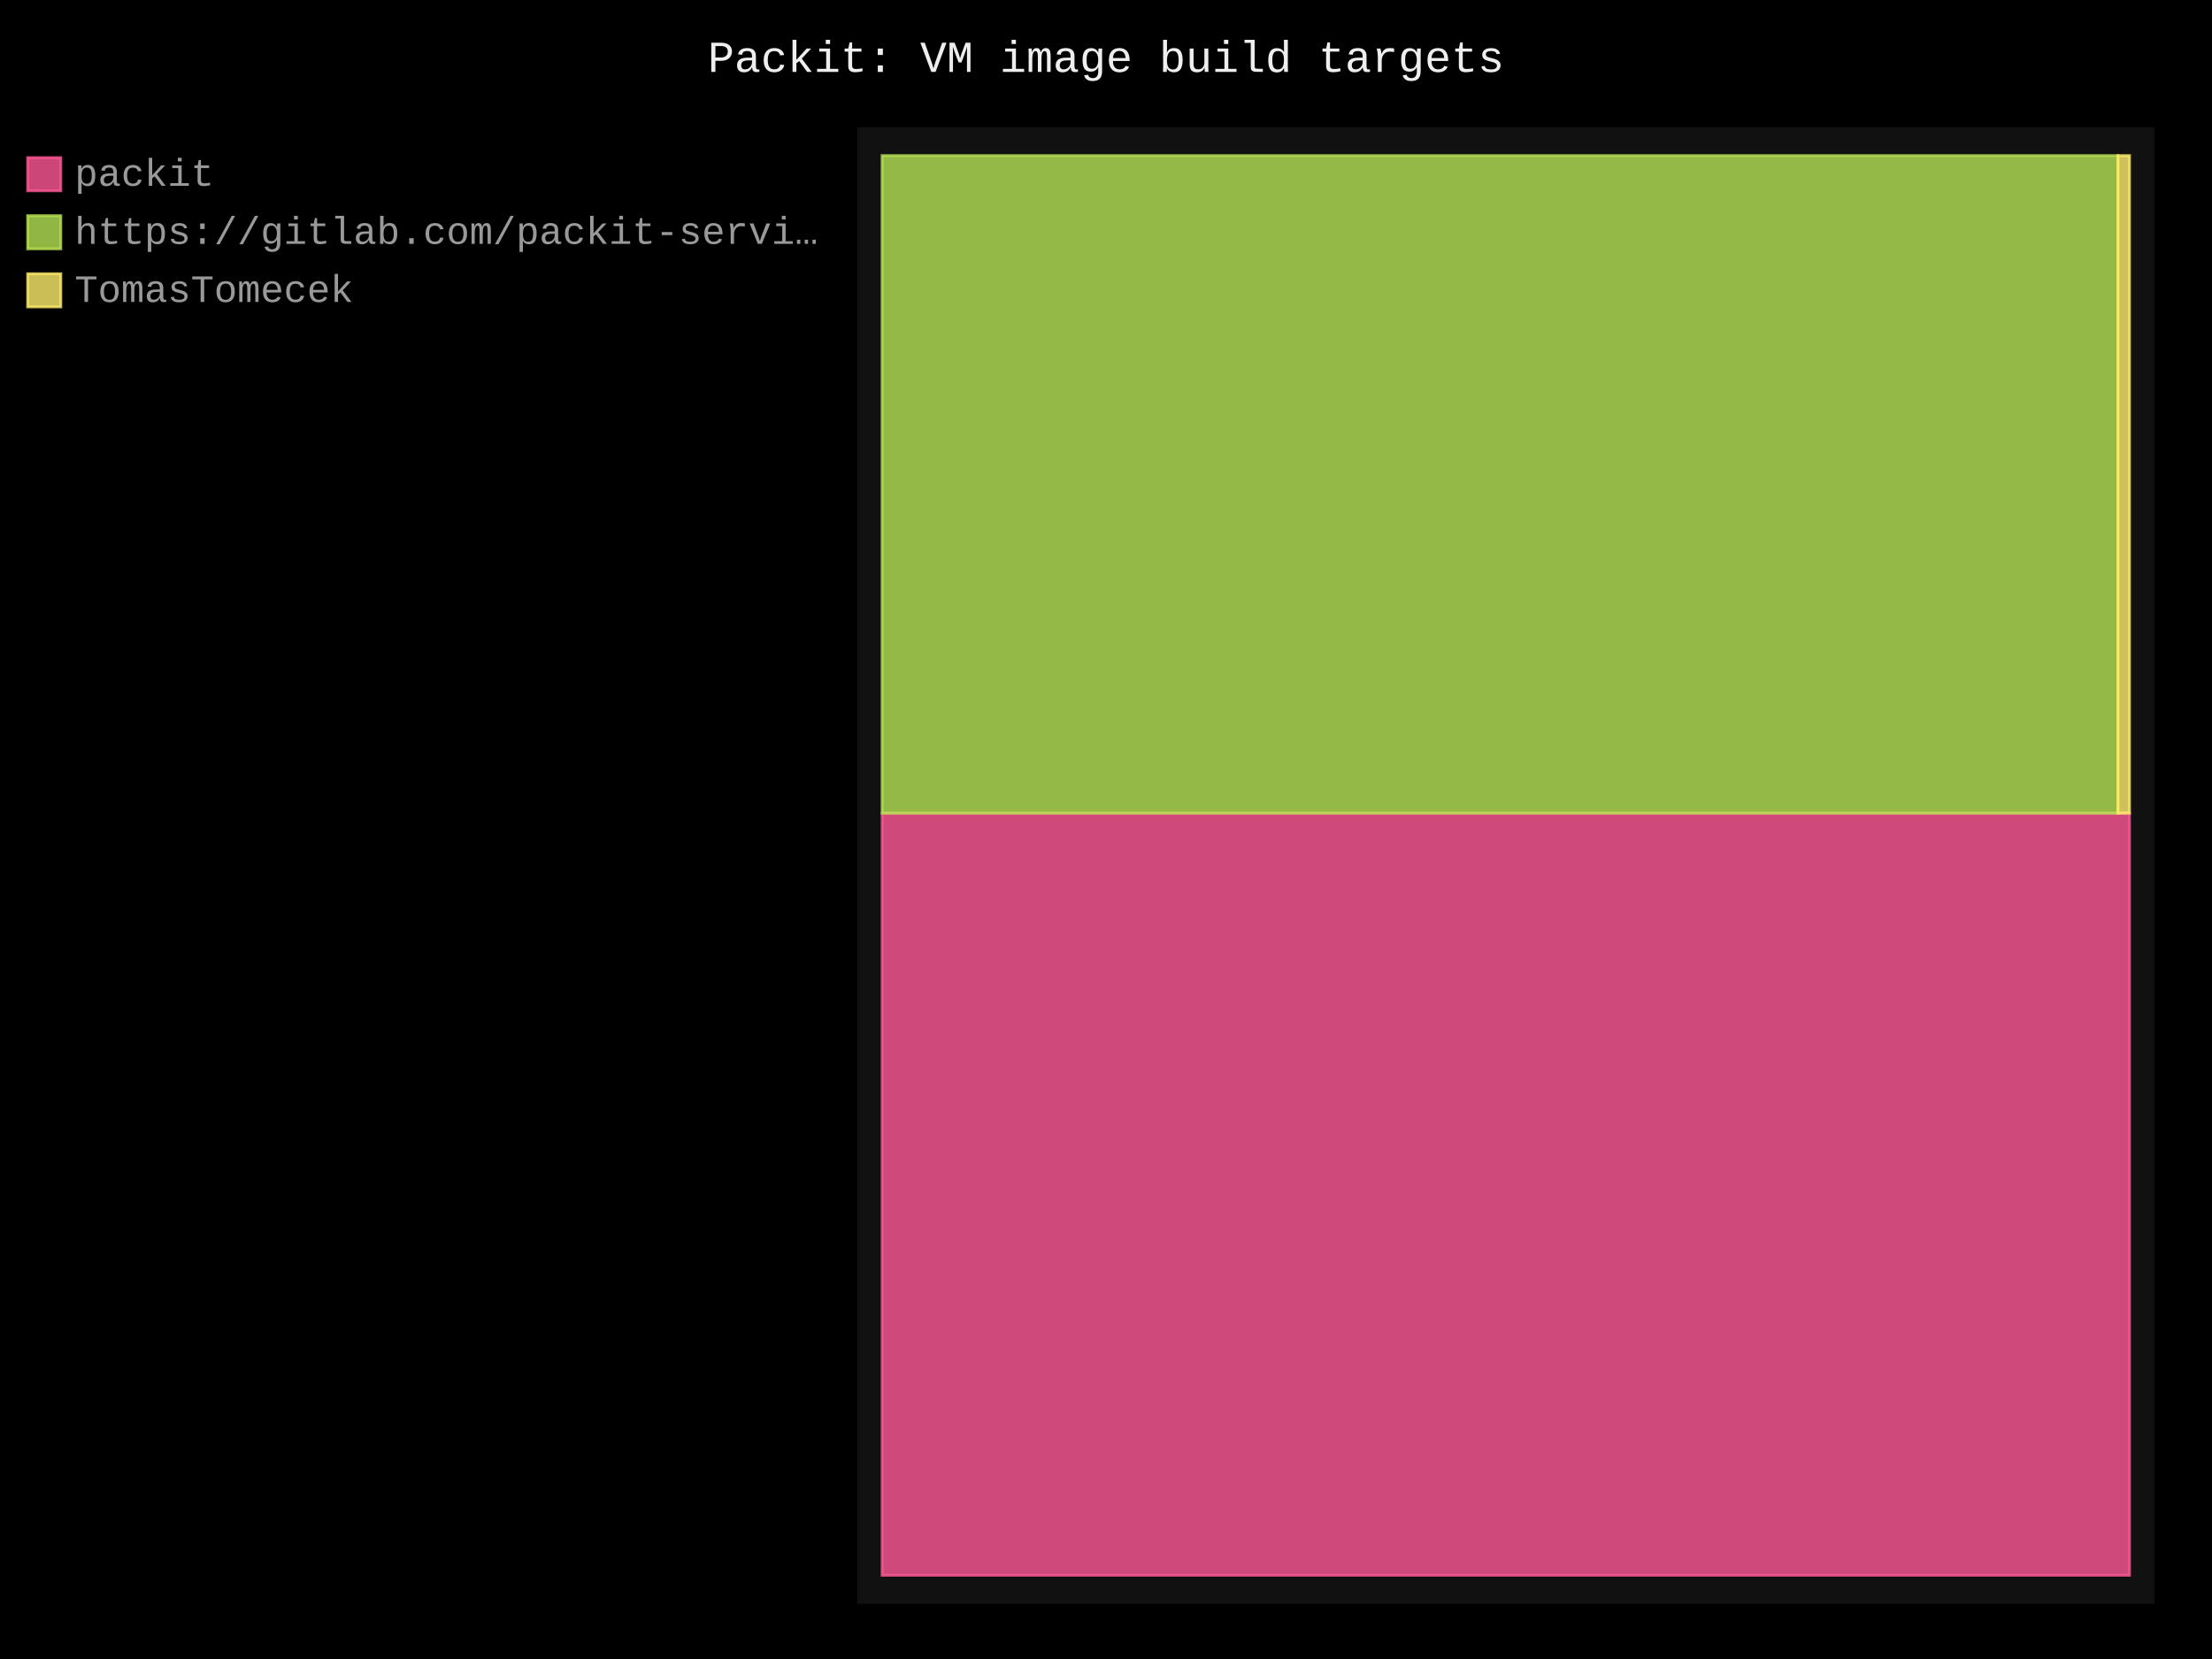
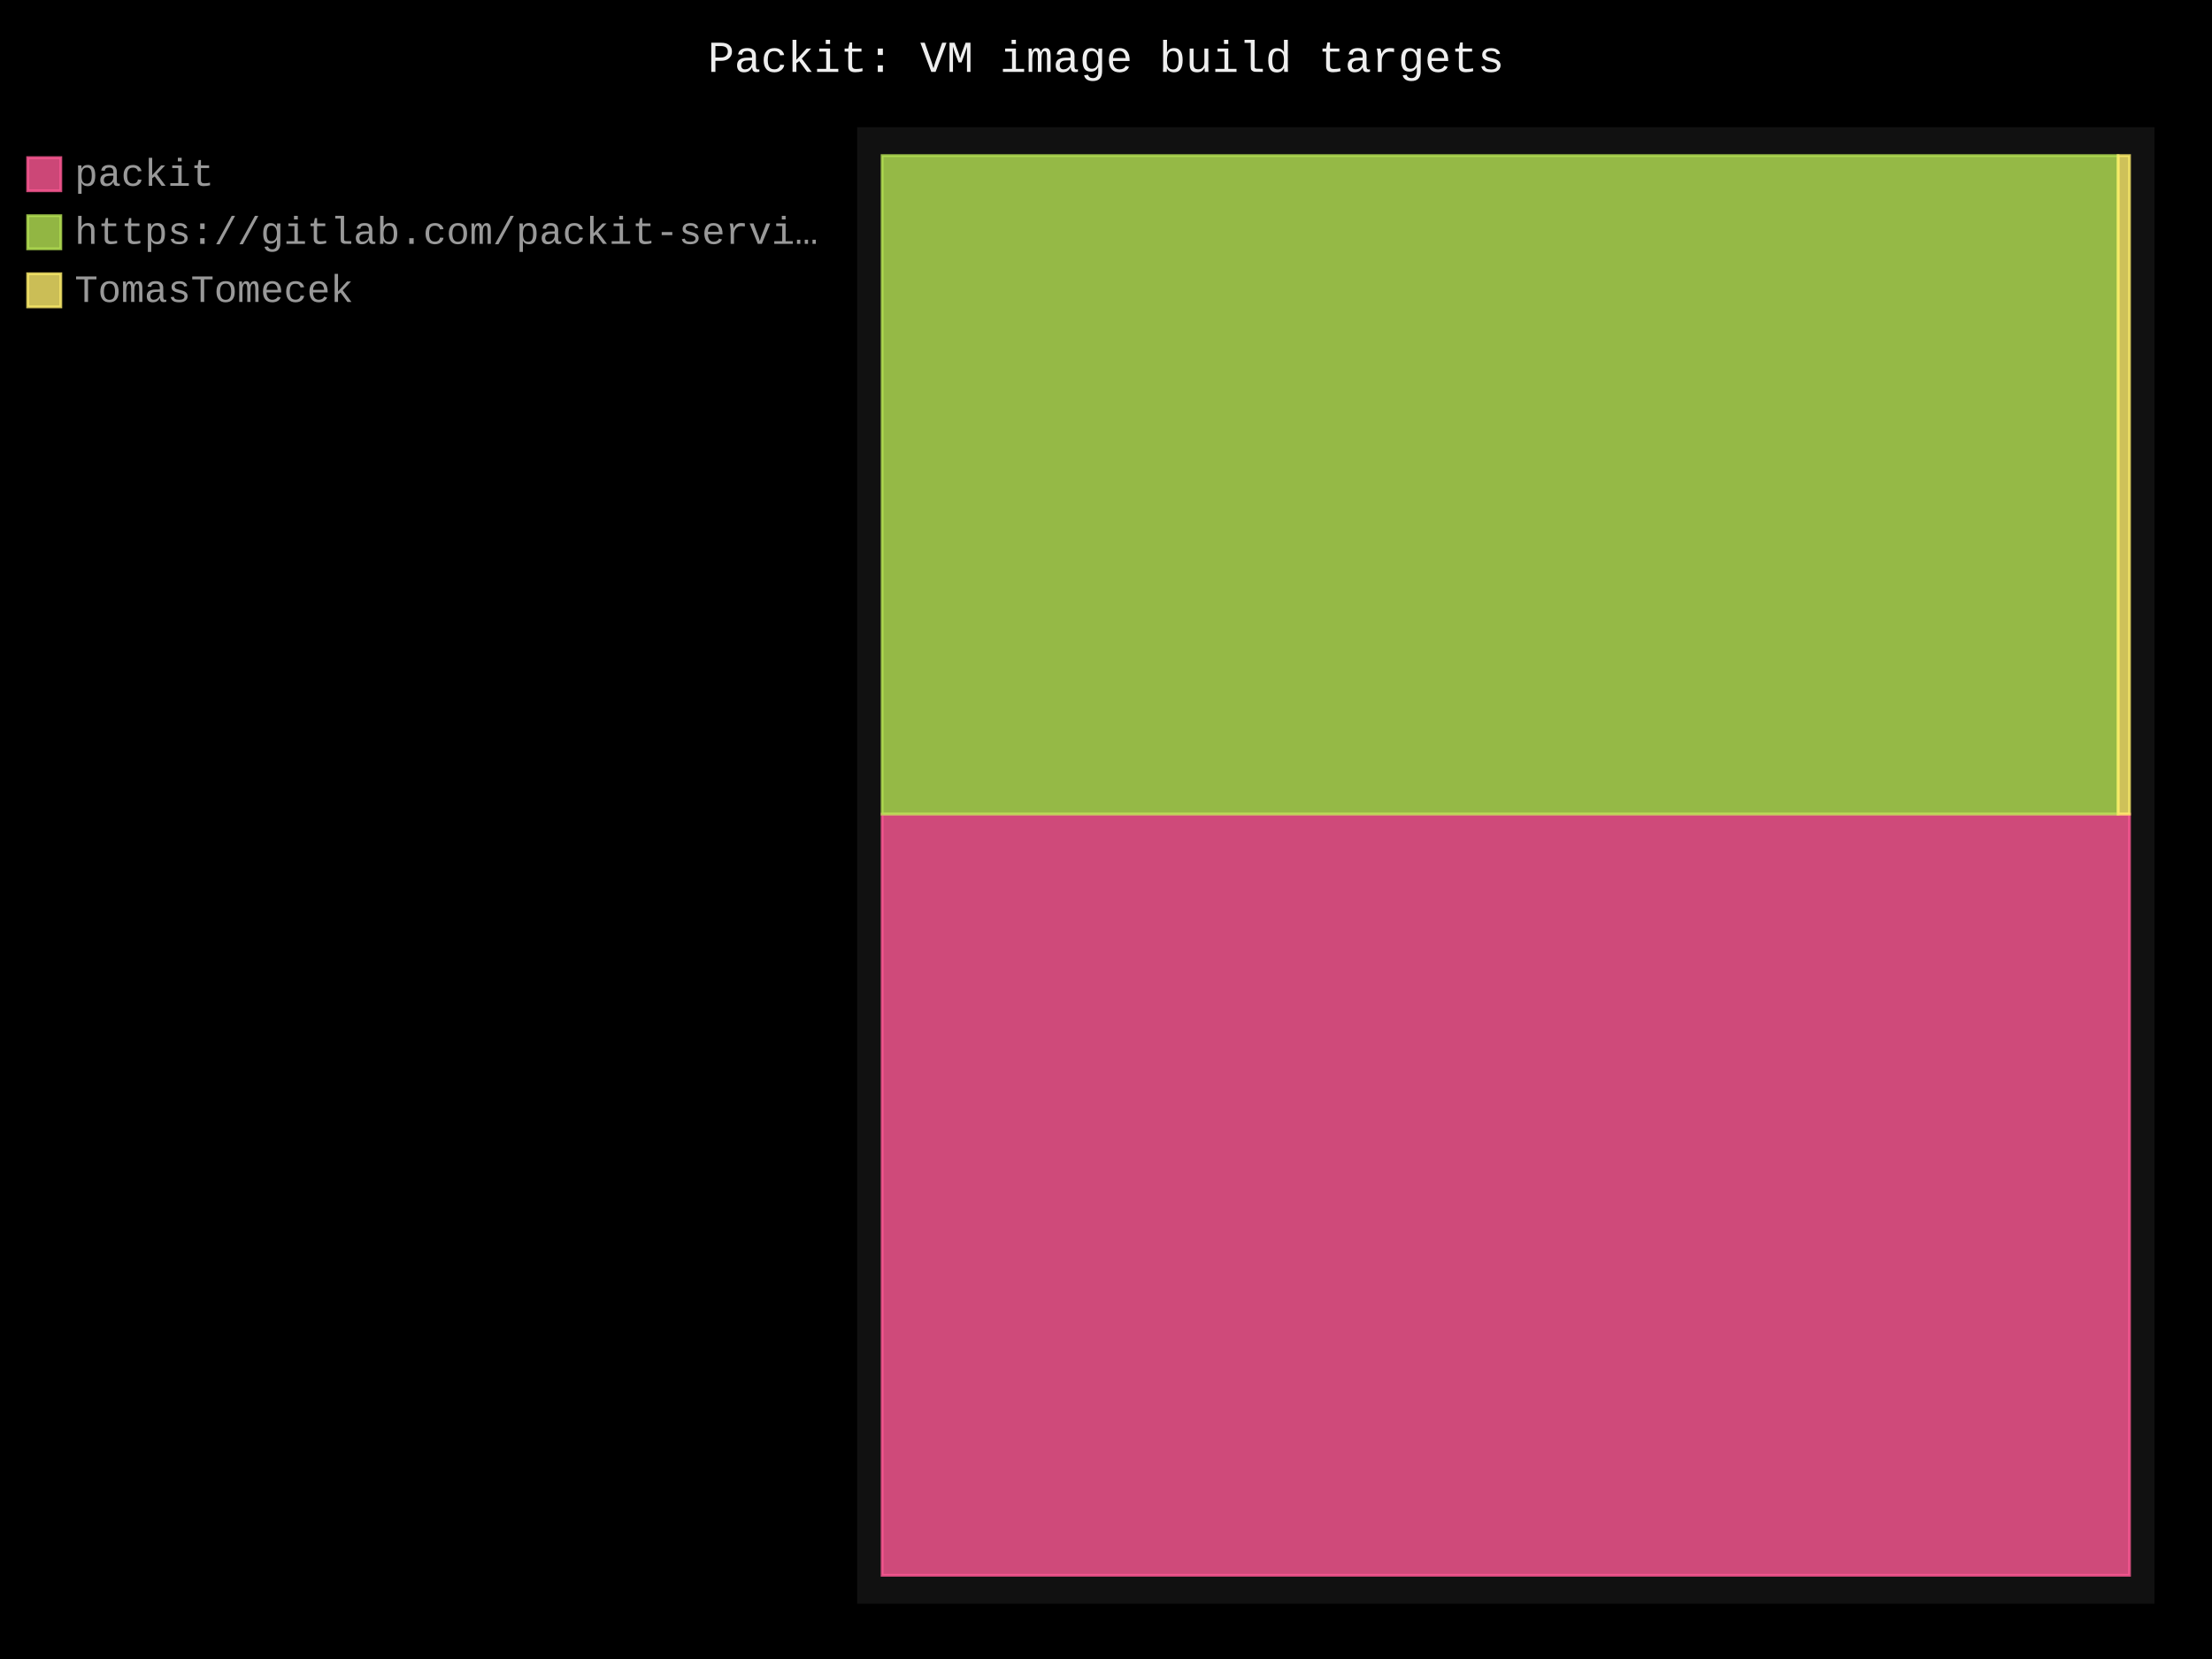
- <svg xmlns="http://www.w3.org/2000/svg" id="chart-05eb63bd-ed10-4ef3-ad56-a12682f68801" class="pygal-chart" viewBox="0 0 800 600">
+ <svg xmlns="http://www.w3.org/2000/svg" id="chart-172a9fa4-215d-4cd3-87aa-259dfd74f31c" class="pygal-chart" viewBox="0 0 800 600">
  <defs>
-     <style type="text/css">#chart-05eb63bd-ed10-4ef3-ad56-a12682f68801{-webkit-user-select:none;-webkit-font-smoothing:antialiased;font-family:Consolas,"Liberation Mono",Menlo,Courier,monospace}#chart-05eb63bd-ed10-4ef3-ad56-a12682f68801 .title{font-family:Consolas,"Liberation Mono",Menlo,Courier,monospace;font-size:16px}#chart-05eb63bd-ed10-4ef3-ad56-a12682f68801 .legends .legend text{font-family:Consolas,"Liberation Mono",Menlo,Courier,monospace;font-size:14px}#chart-05eb63bd-ed10-4ef3-ad56-a12682f68801 .axis text{font-family:Consolas,"Liberation Mono",Menlo,Courier,monospace;font-size:10px}#chart-05eb63bd-ed10-4ef3-ad56-a12682f68801 .axis text.major{font-family:Consolas,"Liberation Mono",Menlo,Courier,monospace;font-size:10px}#chart-05eb63bd-ed10-4ef3-ad56-a12682f68801 .text-overlay text.value{font-family:Consolas,"Liberation Mono",Menlo,Courier,monospace;font-size:16px}#chart-05eb63bd-ed10-4ef3-ad56-a12682f68801 .text-overlay text.label{font-family:Consolas,"Liberation Mono",Menlo,Courier,monospace;font-size:10px}#chart-05eb63bd-ed10-4ef3-ad56-a12682f68801 .tooltip{font-family:Consolas,"Liberation Mono",Menlo,Courier,monospace;font-size:14px}#chart-05eb63bd-ed10-4ef3-ad56-a12682f68801 text.no_data{font-family:Consolas,"Liberation Mono",Menlo,Courier,monospace;font-size:64px}
- #chart-05eb63bd-ed10-4ef3-ad56-a12682f68801{background-color:black}#chart-05eb63bd-ed10-4ef3-ad56-a12682f68801 path,#chart-05eb63bd-ed10-4ef3-ad56-a12682f68801 line,#chart-05eb63bd-ed10-4ef3-ad56-a12682f68801 rect,#chart-05eb63bd-ed10-4ef3-ad56-a12682f68801 circle{-webkit-transition:250ms;-moz-transition:250ms;transition:250ms}#chart-05eb63bd-ed10-4ef3-ad56-a12682f68801 .graph &gt; .background{fill:black}#chart-05eb63bd-ed10-4ef3-ad56-a12682f68801 .plot &gt; .background{fill:#111}#chart-05eb63bd-ed10-4ef3-ad56-a12682f68801 .graph{fill:#999}#chart-05eb63bd-ed10-4ef3-ad56-a12682f68801 text.no_data{fill:#eee}#chart-05eb63bd-ed10-4ef3-ad56-a12682f68801 .title{fill:#eee}#chart-05eb63bd-ed10-4ef3-ad56-a12682f68801 .legends .legend text{fill:#999}#chart-05eb63bd-ed10-4ef3-ad56-a12682f68801 .legends .legend:hover text{fill:#eee}#chart-05eb63bd-ed10-4ef3-ad56-a12682f68801 .axis .line{stroke:#eee}#chart-05eb63bd-ed10-4ef3-ad56-a12682f68801 .axis .guide.line{stroke:#555}#chart-05eb63bd-ed10-4ef3-ad56-a12682f68801 .axis .major.line{stroke:#999}#chart-05eb63bd-ed10-4ef3-ad56-a12682f68801 .axis text.major{fill:#eee}#chart-05eb63bd-ed10-4ef3-ad56-a12682f68801 .axis.y .guides:hover .guide.line,#chart-05eb63bd-ed10-4ef3-ad56-a12682f68801 .line-graph .axis.x .guides:hover .guide.line,#chart-05eb63bd-ed10-4ef3-ad56-a12682f68801 .stackedline-graph .axis.x .guides:hover .guide.line,#chart-05eb63bd-ed10-4ef3-ad56-a12682f68801 .xy-graph .axis.x .guides:hover .guide.line{stroke:#eee}#chart-05eb63bd-ed10-4ef3-ad56-a12682f68801 .axis .guides:hover text{fill:#eee}#chart-05eb63bd-ed10-4ef3-ad56-a12682f68801 .reactive{fill-opacity:.8;stroke-opacity:.8;stroke-width:1}#chart-05eb63bd-ed10-4ef3-ad56-a12682f68801 .ci{stroke:#999}#chart-05eb63bd-ed10-4ef3-ad56-a12682f68801 .reactive.active,#chart-05eb63bd-ed10-4ef3-ad56-a12682f68801 .active .reactive{fill-opacity:.4;stroke-opacity:.9;stroke-width:4}#chart-05eb63bd-ed10-4ef3-ad56-a12682f68801 .ci .reactive.active{stroke-width:1.5}#chart-05eb63bd-ed10-4ef3-ad56-a12682f68801 .series text{fill:#eee}#chart-05eb63bd-ed10-4ef3-ad56-a12682f68801 .tooltip rect{fill:#111;stroke:#eee;-webkit-transition:opacity 250ms;-moz-transition:opacity 250ms;transition:opacity 250ms}#chart-05eb63bd-ed10-4ef3-ad56-a12682f68801 .tooltip .label{fill:#999}#chart-05eb63bd-ed10-4ef3-ad56-a12682f68801 .tooltip .label{fill:#999}#chart-05eb63bd-ed10-4ef3-ad56-a12682f68801 .tooltip .legend{font-size:.8em;fill:#555}#chart-05eb63bd-ed10-4ef3-ad56-a12682f68801 .tooltip .x_label{font-size:.6em;fill:#eee}#chart-05eb63bd-ed10-4ef3-ad56-a12682f68801 .tooltip .xlink{font-size:.5em;text-decoration:underline}#chart-05eb63bd-ed10-4ef3-ad56-a12682f68801 .tooltip .value{font-size:1.5em}#chart-05eb63bd-ed10-4ef3-ad56-a12682f68801 .bound{font-size:.5em}#chart-05eb63bd-ed10-4ef3-ad56-a12682f68801 .max-value{font-size:.75em;fill:#555}#chart-05eb63bd-ed10-4ef3-ad56-a12682f68801 .map-element{fill:#111;stroke:#555 !important}#chart-05eb63bd-ed10-4ef3-ad56-a12682f68801 .map-element .reactive{fill-opacity:inherit;stroke-opacity:inherit}#chart-05eb63bd-ed10-4ef3-ad56-a12682f68801 .color-0,#chart-05eb63bd-ed10-4ef3-ad56-a12682f68801 .color-0 a:visited{stroke:#ff5995;fill:#ff5995}#chart-05eb63bd-ed10-4ef3-ad56-a12682f68801 .color-1,#chart-05eb63bd-ed10-4ef3-ad56-a12682f68801 .color-1 a:visited{stroke:#b6e354;fill:#b6e354}#chart-05eb63bd-ed10-4ef3-ad56-a12682f68801 .color-2,#chart-05eb63bd-ed10-4ef3-ad56-a12682f68801 .color-2 a:visited{stroke:#feed6c;fill:#feed6c}#chart-05eb63bd-ed10-4ef3-ad56-a12682f68801 .text-overlay .color-0 text{fill:black}#chart-05eb63bd-ed10-4ef3-ad56-a12682f68801 .text-overlay .color-1 text{fill:black}#chart-05eb63bd-ed10-4ef3-ad56-a12682f68801 .text-overlay .color-2 text{fill:black}
- #chart-05eb63bd-ed10-4ef3-ad56-a12682f68801 text.no_data{text-anchor:middle}#chart-05eb63bd-ed10-4ef3-ad56-a12682f68801 .guide.line{fill:none}#chart-05eb63bd-ed10-4ef3-ad56-a12682f68801 .centered{text-anchor:middle}#chart-05eb63bd-ed10-4ef3-ad56-a12682f68801 .title{text-anchor:middle}#chart-05eb63bd-ed10-4ef3-ad56-a12682f68801 .legends .legend text{fill-opacity:1}#chart-05eb63bd-ed10-4ef3-ad56-a12682f68801 .axis.x text{text-anchor:middle}#chart-05eb63bd-ed10-4ef3-ad56-a12682f68801 .axis.x:not(.web) text[transform]{text-anchor:start}#chart-05eb63bd-ed10-4ef3-ad56-a12682f68801 .axis.x:not(.web) text[transform].backwards{text-anchor:end}#chart-05eb63bd-ed10-4ef3-ad56-a12682f68801 .axis.y text{text-anchor:end}#chart-05eb63bd-ed10-4ef3-ad56-a12682f68801 .axis.y text[transform].backwards{text-anchor:start}#chart-05eb63bd-ed10-4ef3-ad56-a12682f68801 .axis.y2 text{text-anchor:start}#chart-05eb63bd-ed10-4ef3-ad56-a12682f68801 .axis.y2 text[transform].backwards{text-anchor:end}#chart-05eb63bd-ed10-4ef3-ad56-a12682f68801 .axis .guide.line{stroke-dasharray:4,4;stroke:black}#chart-05eb63bd-ed10-4ef3-ad56-a12682f68801 .axis .major.guide.line{stroke-dasharray:6,6;stroke:black}#chart-05eb63bd-ed10-4ef3-ad56-a12682f68801 .horizontal .axis.y .guide.line,#chart-05eb63bd-ed10-4ef3-ad56-a12682f68801 .horizontal .axis.y2 .guide.line,#chart-05eb63bd-ed10-4ef3-ad56-a12682f68801 .vertical .axis.x .guide.line{opacity:0}#chart-05eb63bd-ed10-4ef3-ad56-a12682f68801 .horizontal .axis.always_show .guide.line,#chart-05eb63bd-ed10-4ef3-ad56-a12682f68801 .vertical .axis.always_show .guide.line{opacity:1 !important}#chart-05eb63bd-ed10-4ef3-ad56-a12682f68801 .axis.y .guides:hover .guide.line,#chart-05eb63bd-ed10-4ef3-ad56-a12682f68801 .axis.y2 .guides:hover .guide.line,#chart-05eb63bd-ed10-4ef3-ad56-a12682f68801 .axis.x .guides:hover .guide.line{opacity:1}#chart-05eb63bd-ed10-4ef3-ad56-a12682f68801 .axis .guides:hover text{opacity:1}#chart-05eb63bd-ed10-4ef3-ad56-a12682f68801 .nofill{fill:none}#chart-05eb63bd-ed10-4ef3-ad56-a12682f68801 .subtle-fill{fill-opacity:.2}#chart-05eb63bd-ed10-4ef3-ad56-a12682f68801 .dot{stroke-width:1px;fill-opacity:1;stroke-opacity:1}#chart-05eb63bd-ed10-4ef3-ad56-a12682f68801 .dot.active{stroke-width:5px}#chart-05eb63bd-ed10-4ef3-ad56-a12682f68801 .dot.negative{fill:transparent}#chart-05eb63bd-ed10-4ef3-ad56-a12682f68801 text,#chart-05eb63bd-ed10-4ef3-ad56-a12682f68801 tspan{stroke:none !important}#chart-05eb63bd-ed10-4ef3-ad56-a12682f68801 .series text.active{opacity:1}#chart-05eb63bd-ed10-4ef3-ad56-a12682f68801 .tooltip rect{fill-opacity:.95;stroke-width:.5}#chart-05eb63bd-ed10-4ef3-ad56-a12682f68801 .tooltip text{fill-opacity:1}#chart-05eb63bd-ed10-4ef3-ad56-a12682f68801 .showable{visibility:hidden}#chart-05eb63bd-ed10-4ef3-ad56-a12682f68801 .showable.shown{visibility:visible}#chart-05eb63bd-ed10-4ef3-ad56-a12682f68801 .gauge-background{fill:rgba(229,229,229,1);stroke:none}#chart-05eb63bd-ed10-4ef3-ad56-a12682f68801 .bg-lines{stroke:black;stroke-width:2px}</style>
+     <style type="text/css">#chart-172a9fa4-215d-4cd3-87aa-259dfd74f31c{-webkit-user-select:none;-webkit-font-smoothing:antialiased;font-family:Consolas,"Liberation Mono",Menlo,Courier,monospace}#chart-172a9fa4-215d-4cd3-87aa-259dfd74f31c .title{font-family:Consolas,"Liberation Mono",Menlo,Courier,monospace;font-size:16px}#chart-172a9fa4-215d-4cd3-87aa-259dfd74f31c .legends .legend text{font-family:Consolas,"Liberation Mono",Menlo,Courier,monospace;font-size:14px}#chart-172a9fa4-215d-4cd3-87aa-259dfd74f31c .axis text{font-family:Consolas,"Liberation Mono",Menlo,Courier,monospace;font-size:10px}#chart-172a9fa4-215d-4cd3-87aa-259dfd74f31c .axis text.major{font-family:Consolas,"Liberation Mono",Menlo,Courier,monospace;font-size:10px}#chart-172a9fa4-215d-4cd3-87aa-259dfd74f31c .text-overlay text.value{font-family:Consolas,"Liberation Mono",Menlo,Courier,monospace;font-size:16px}#chart-172a9fa4-215d-4cd3-87aa-259dfd74f31c .text-overlay text.label{font-family:Consolas,"Liberation Mono",Menlo,Courier,monospace;font-size:10px}#chart-172a9fa4-215d-4cd3-87aa-259dfd74f31c .tooltip{font-family:Consolas,"Liberation Mono",Menlo,Courier,monospace;font-size:14px}#chart-172a9fa4-215d-4cd3-87aa-259dfd74f31c text.no_data{font-family:Consolas,"Liberation Mono",Menlo,Courier,monospace;font-size:64px}
+ #chart-172a9fa4-215d-4cd3-87aa-259dfd74f31c{background-color:black}#chart-172a9fa4-215d-4cd3-87aa-259dfd74f31c path,#chart-172a9fa4-215d-4cd3-87aa-259dfd74f31c line,#chart-172a9fa4-215d-4cd3-87aa-259dfd74f31c rect,#chart-172a9fa4-215d-4cd3-87aa-259dfd74f31c circle{-webkit-transition:250ms;-moz-transition:250ms;transition:250ms}#chart-172a9fa4-215d-4cd3-87aa-259dfd74f31c .graph &gt; .background{fill:black}#chart-172a9fa4-215d-4cd3-87aa-259dfd74f31c .plot &gt; .background{fill:#111}#chart-172a9fa4-215d-4cd3-87aa-259dfd74f31c .graph{fill:#999}#chart-172a9fa4-215d-4cd3-87aa-259dfd74f31c text.no_data{fill:#eee}#chart-172a9fa4-215d-4cd3-87aa-259dfd74f31c .title{fill:#eee}#chart-172a9fa4-215d-4cd3-87aa-259dfd74f31c .legends .legend text{fill:#999}#chart-172a9fa4-215d-4cd3-87aa-259dfd74f31c .legends .legend:hover text{fill:#eee}#chart-172a9fa4-215d-4cd3-87aa-259dfd74f31c .axis .line{stroke:#eee}#chart-172a9fa4-215d-4cd3-87aa-259dfd74f31c .axis .guide.line{stroke:#555}#chart-172a9fa4-215d-4cd3-87aa-259dfd74f31c .axis .major.line{stroke:#999}#chart-172a9fa4-215d-4cd3-87aa-259dfd74f31c .axis text.major{fill:#eee}#chart-172a9fa4-215d-4cd3-87aa-259dfd74f31c .axis.y .guides:hover .guide.line,#chart-172a9fa4-215d-4cd3-87aa-259dfd74f31c .line-graph .axis.x .guides:hover .guide.line,#chart-172a9fa4-215d-4cd3-87aa-259dfd74f31c .stackedline-graph .axis.x .guides:hover .guide.line,#chart-172a9fa4-215d-4cd3-87aa-259dfd74f31c .xy-graph .axis.x .guides:hover .guide.line{stroke:#eee}#chart-172a9fa4-215d-4cd3-87aa-259dfd74f31c .axis .guides:hover text{fill:#eee}#chart-172a9fa4-215d-4cd3-87aa-259dfd74f31c .reactive{fill-opacity:.8;stroke-opacity:.8;stroke-width:1}#chart-172a9fa4-215d-4cd3-87aa-259dfd74f31c .ci{stroke:#999}#chart-172a9fa4-215d-4cd3-87aa-259dfd74f31c .reactive.active,#chart-172a9fa4-215d-4cd3-87aa-259dfd74f31c .active .reactive{fill-opacity:.4;stroke-opacity:.9;stroke-width:4}#chart-172a9fa4-215d-4cd3-87aa-259dfd74f31c .ci .reactive.active{stroke-width:1.5}#chart-172a9fa4-215d-4cd3-87aa-259dfd74f31c .series text{fill:#eee}#chart-172a9fa4-215d-4cd3-87aa-259dfd74f31c .tooltip rect{fill:#111;stroke:#eee;-webkit-transition:opacity 250ms;-moz-transition:opacity 250ms;transition:opacity 250ms}#chart-172a9fa4-215d-4cd3-87aa-259dfd74f31c .tooltip .label{fill:#999}#chart-172a9fa4-215d-4cd3-87aa-259dfd74f31c .tooltip .label{fill:#999}#chart-172a9fa4-215d-4cd3-87aa-259dfd74f31c .tooltip .legend{font-size:.8em;fill:#555}#chart-172a9fa4-215d-4cd3-87aa-259dfd74f31c .tooltip .x_label{font-size:.6em;fill:#eee}#chart-172a9fa4-215d-4cd3-87aa-259dfd74f31c .tooltip .xlink{font-size:.5em;text-decoration:underline}#chart-172a9fa4-215d-4cd3-87aa-259dfd74f31c .tooltip .value{font-size:1.5em}#chart-172a9fa4-215d-4cd3-87aa-259dfd74f31c .bound{font-size:.5em}#chart-172a9fa4-215d-4cd3-87aa-259dfd74f31c .max-value{font-size:.75em;fill:#555}#chart-172a9fa4-215d-4cd3-87aa-259dfd74f31c .map-element{fill:#111;stroke:#555 !important}#chart-172a9fa4-215d-4cd3-87aa-259dfd74f31c .map-element .reactive{fill-opacity:inherit;stroke-opacity:inherit}#chart-172a9fa4-215d-4cd3-87aa-259dfd74f31c .color-0,#chart-172a9fa4-215d-4cd3-87aa-259dfd74f31c .color-0 a:visited{stroke:#ff5995;fill:#ff5995}#chart-172a9fa4-215d-4cd3-87aa-259dfd74f31c .color-1,#chart-172a9fa4-215d-4cd3-87aa-259dfd74f31c .color-1 a:visited{stroke:#b6e354;fill:#b6e354}#chart-172a9fa4-215d-4cd3-87aa-259dfd74f31c .color-2,#chart-172a9fa4-215d-4cd3-87aa-259dfd74f31c .color-2 a:visited{stroke:#feed6c;fill:#feed6c}#chart-172a9fa4-215d-4cd3-87aa-259dfd74f31c .text-overlay .color-0 text{fill:black}#chart-172a9fa4-215d-4cd3-87aa-259dfd74f31c .text-overlay .color-1 text{fill:black}#chart-172a9fa4-215d-4cd3-87aa-259dfd74f31c .text-overlay .color-2 text{fill:black}
+ #chart-172a9fa4-215d-4cd3-87aa-259dfd74f31c text.no_data{text-anchor:middle}#chart-172a9fa4-215d-4cd3-87aa-259dfd74f31c .guide.line{fill:none}#chart-172a9fa4-215d-4cd3-87aa-259dfd74f31c .centered{text-anchor:middle}#chart-172a9fa4-215d-4cd3-87aa-259dfd74f31c .title{text-anchor:middle}#chart-172a9fa4-215d-4cd3-87aa-259dfd74f31c .legends .legend text{fill-opacity:1}#chart-172a9fa4-215d-4cd3-87aa-259dfd74f31c .axis.x text{text-anchor:middle}#chart-172a9fa4-215d-4cd3-87aa-259dfd74f31c .axis.x:not(.web) text[transform]{text-anchor:start}#chart-172a9fa4-215d-4cd3-87aa-259dfd74f31c .axis.x:not(.web) text[transform].backwards{text-anchor:end}#chart-172a9fa4-215d-4cd3-87aa-259dfd74f31c .axis.y text{text-anchor:end}#chart-172a9fa4-215d-4cd3-87aa-259dfd74f31c .axis.y text[transform].backwards{text-anchor:start}#chart-172a9fa4-215d-4cd3-87aa-259dfd74f31c .axis.y2 text{text-anchor:start}#chart-172a9fa4-215d-4cd3-87aa-259dfd74f31c .axis.y2 text[transform].backwards{text-anchor:end}#chart-172a9fa4-215d-4cd3-87aa-259dfd74f31c .axis .guide.line{stroke-dasharray:4,4;stroke:black}#chart-172a9fa4-215d-4cd3-87aa-259dfd74f31c .axis .major.guide.line{stroke-dasharray:6,6;stroke:black}#chart-172a9fa4-215d-4cd3-87aa-259dfd74f31c .horizontal .axis.y .guide.line,#chart-172a9fa4-215d-4cd3-87aa-259dfd74f31c .horizontal .axis.y2 .guide.line,#chart-172a9fa4-215d-4cd3-87aa-259dfd74f31c .vertical .axis.x .guide.line{opacity:0}#chart-172a9fa4-215d-4cd3-87aa-259dfd74f31c .horizontal .axis.always_show .guide.line,#chart-172a9fa4-215d-4cd3-87aa-259dfd74f31c .vertical .axis.always_show .guide.line{opacity:1 !important}#chart-172a9fa4-215d-4cd3-87aa-259dfd74f31c .axis.y .guides:hover .guide.line,#chart-172a9fa4-215d-4cd3-87aa-259dfd74f31c .axis.y2 .guides:hover .guide.line,#chart-172a9fa4-215d-4cd3-87aa-259dfd74f31c .axis.x .guides:hover .guide.line{opacity:1}#chart-172a9fa4-215d-4cd3-87aa-259dfd74f31c .axis .guides:hover text{opacity:1}#chart-172a9fa4-215d-4cd3-87aa-259dfd74f31c .nofill{fill:none}#chart-172a9fa4-215d-4cd3-87aa-259dfd74f31c .subtle-fill{fill-opacity:.2}#chart-172a9fa4-215d-4cd3-87aa-259dfd74f31c .dot{stroke-width:1px;fill-opacity:1;stroke-opacity:1}#chart-172a9fa4-215d-4cd3-87aa-259dfd74f31c .dot.active{stroke-width:5px}#chart-172a9fa4-215d-4cd3-87aa-259dfd74f31c .dot.negative{fill:transparent}#chart-172a9fa4-215d-4cd3-87aa-259dfd74f31c text,#chart-172a9fa4-215d-4cd3-87aa-259dfd74f31c tspan{stroke:none !important}#chart-172a9fa4-215d-4cd3-87aa-259dfd74f31c .series text.active{opacity:1}#chart-172a9fa4-215d-4cd3-87aa-259dfd74f31c .tooltip rect{fill-opacity:.95;stroke-width:.5}#chart-172a9fa4-215d-4cd3-87aa-259dfd74f31c .tooltip text{fill-opacity:1}#chart-172a9fa4-215d-4cd3-87aa-259dfd74f31c .showable{visibility:hidden}#chart-172a9fa4-215d-4cd3-87aa-259dfd74f31c .showable.shown{visibility:visible}#chart-172a9fa4-215d-4cd3-87aa-259dfd74f31c .gauge-background{fill:rgba(229,229,229,1);stroke:none}#chart-172a9fa4-215d-4cd3-87aa-259dfd74f31c .bg-lines{stroke:black;stroke-width:2px}</style>
  </defs>
  <g class="graph treemap-graph vertical">
    <rect x="0" y="0" width="800" height="600" class="background" />
    <g transform="translate(310, 46)" class="plot">
      <rect x="0" y="0" width="469.2" height="534" class="background" />
      <g class="series serie-0 color-0">
        <g class="rects">
          <g class="rect">
-             <rect x="9.023" y="248.106" width="451.154" height="275.624" class="rect reactive tooltip-trigger" />
+             <rect x="9.023" y="248.428" width="451.154" height="275.303" class="rect reactive tooltip-trigger" />
          </g>
        </g>
      </g>
      <g class="series serie-1 color-1">
        <g class="rects">
          <g class="rect">
-             <rect x="9.023" y="10.269" width="446.937" height="237.837" class="rect reactive tooltip-trigger" />
+             <rect x="9.023" y="10.269" width="447.015" height="238.159" class="rect reactive tooltip-trigger" />
          </g>
        </g>
      </g>
      <g class="series serie-2 color-2">
        <g class="rects">
          <g class="rect">
-             <rect x="455.961" y="10.269" width="4.216" height="237.837" class="rect reactive tooltip-trigger" />
+             <rect x="456.038" y="10.269" width="4.139" height="238.159" class="rect reactive tooltip-trigger" />
          </g>
        </g>
      </g>
    </g>
    <g class="titles">
      <text x="400.0" y="26" class="title plot_title">Packit: VM image build targets</text>
    </g>
    <g transform="translate(310, 46)" class="plot overlay">
      <g class="series serie-0 color-0" />
      <g class="series serie-1 color-1" />
      <g class="series serie-2 color-2" />
    </g>
    <g transform="translate(310, 46)" class="plot text-overlay">
      <g class="series serie-0 color-0" />
      <g class="series serie-1 color-1" />
      <g class="series serie-2 color-2" />
    </g>
    <g transform="translate(310, 46)" class="plot tooltip-overlay">
      <g transform="translate(0 0)" style="opacity: 0" class="tooltip">
        <rect rx="0" ry="0" width="0" height="0" class="tooltip-box" />
        <g class="text" />
      </g>
    </g>
    <g transform="translate(10, 56)" class="legends">
      <g id="activate-serie-0" class="legend reactive activate-serie">
        <rect x="0.0" y="1.0" width="12" height="12" class="color-0 reactive" />
        <text x="17.0" y="11.2">packit</text>
      </g>
      <g id="activate-serie-1" class="legend reactive activate-serie">
        <rect x="0.0" y="22.0" width="12" height="12" class="color-1 reactive" />
        <text x="17.0" y="32.2">https://gitlab.com/packit-servi…</text>
      </g>
      <g id="activate-serie-2" class="legend reactive activate-serie">
        <rect x="0.0" y="43.0" width="12" height="12" class="color-2 reactive" />
        <text x="17.0" y="53.2">TomasTomecek</text>
      </g>
    </g>
    <g transform="translate(790, 56)" class="legends" />
  </g>
</svg>
